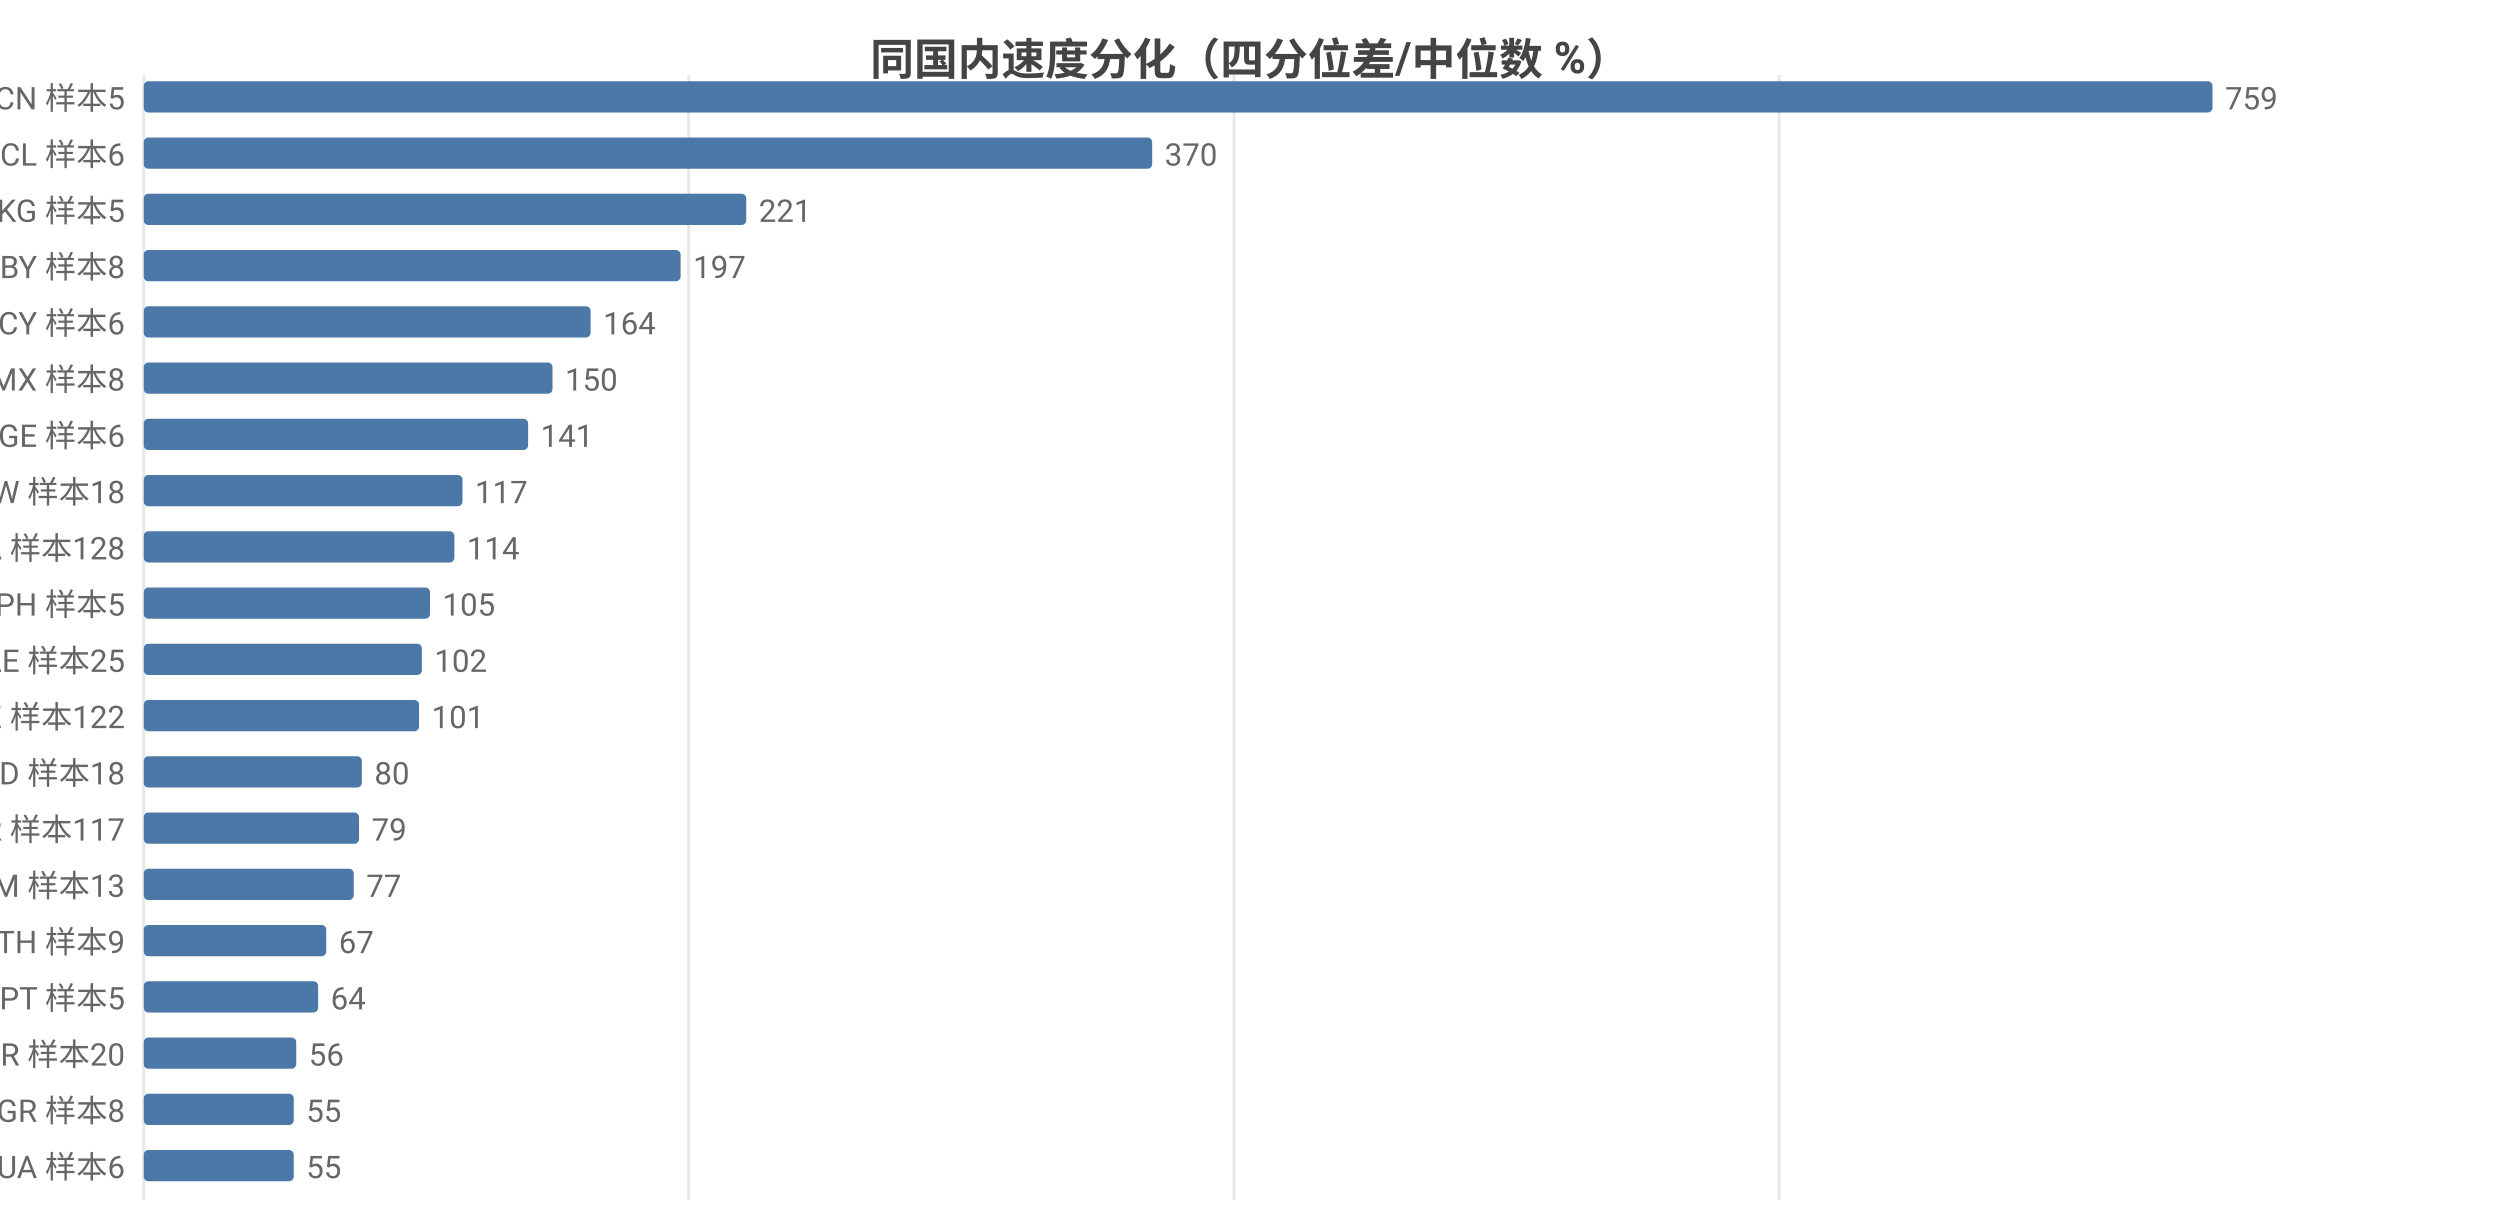
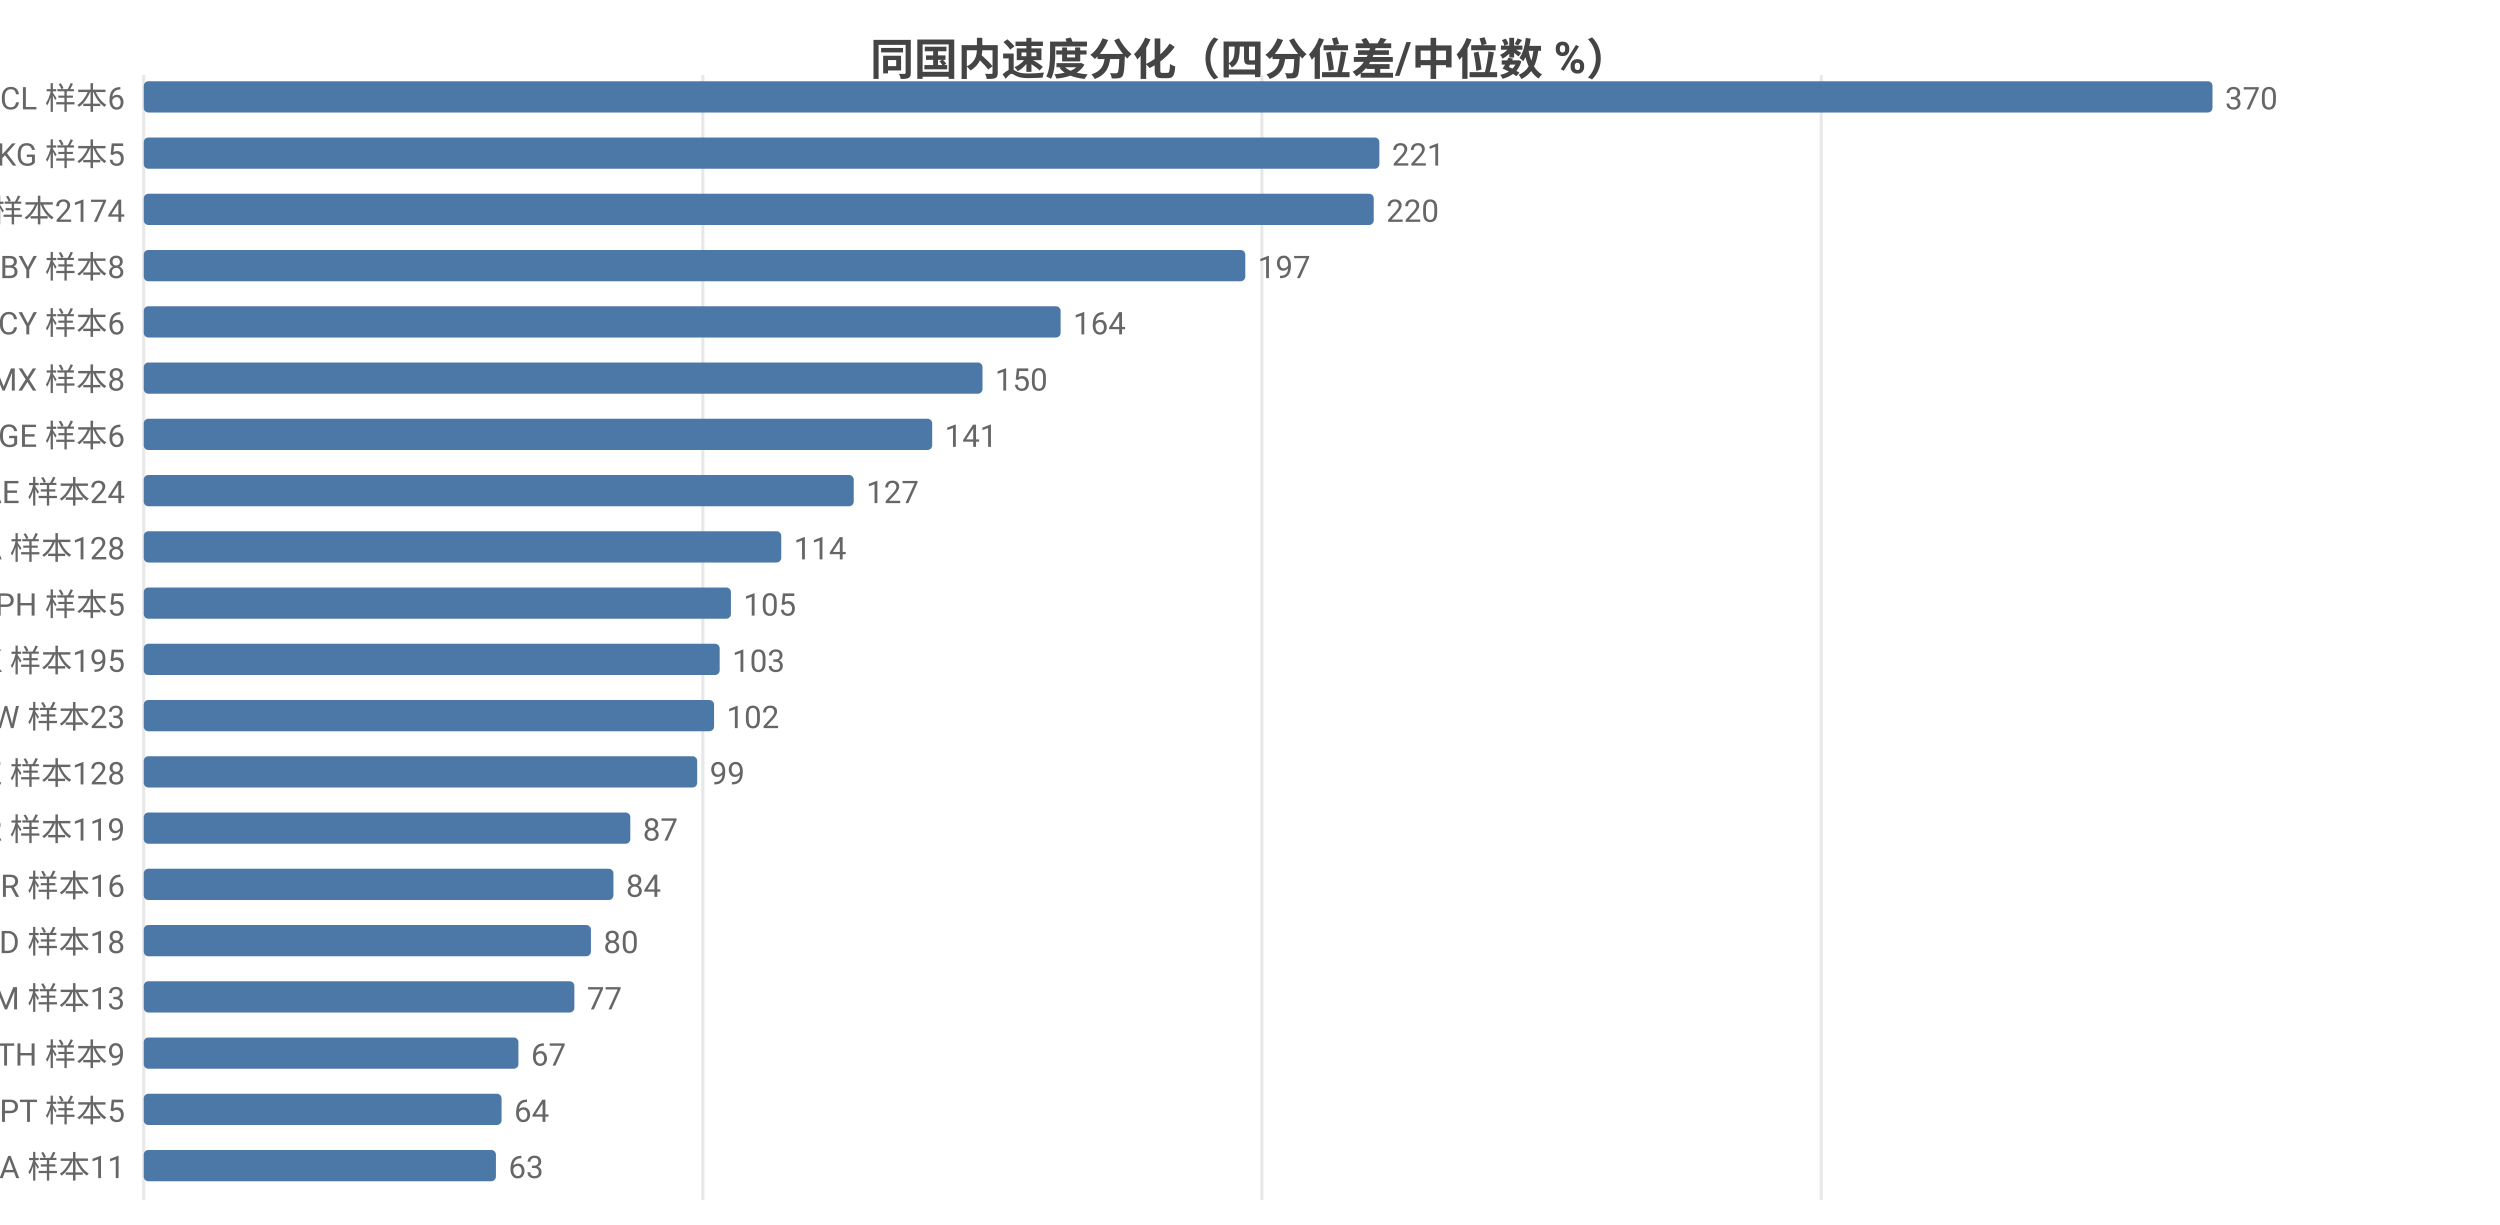
<svg xmlns="http://www.w3.org/2000/svg" width="800" height="392" viewBox="0 0 800 392">
  <rect width="800" height="392" fill="#ffffff" />
  <style>text{font-family:system-ui,-apple-system,'Segoe UI',Roboto,'PingFang SC','Microsoft YaHei','Noto Sans CJK SC',sans-serif}.g{stroke:#e8e8e8;stroke-width:1}.a{stroke:#999;stroke-width:1}.t{font-size:10px;fill:#666}.m{font-size:10px;text-anchor:middle;fill:#666}.e{font-size:10px;text-anchor:end;fill:#666}.l{font-size:11px;fill:#333}.tt{font-size:14px;font-weight:600;text-anchor:middle;fill:#444}.em{font-size:13px;text-anchor:middle;fill:#999}</style>
  <text class="tt" x="400.0" y="24">同国内速度分化（四分位差/中位数 %）</text>
  <line class="g" x1="46" y1="24" x2="46" y2="384" />
-   <line class="g" x1="220.4" y1="24" x2="220.4" y2="384" />
-   <line class="g" x1="394.9" y1="24" x2="394.9" y2="384" />
-   <line class="g" x1="569.3" y1="24" x2="569.3" y2="384" />
-   <text class="e" x="40" y="35">CN 样本5</text>
+   <line class="g" x1="224.9" y1="24" x2="224.9" y2="384" />
+   <line class="g" x1="403.8" y1="24" x2="403.8" y2="384" />
+   <line class="g" x1="582.8" y1="24" x2="582.8" y2="384" />
+   <text class="e" x="40" y="35">CL 样本6</text>
  <rect x="46" y="26" width="662" height="10" fill="#4c78a8" rx="1.5" />
-   <text class="t" x="712" y="35">759</text>
-   <text class="e" x="40" y="53">CL 样本6</text>
-   <rect x="46" y="44" width="322.7" height="10" fill="#4c78a8" rx="1.5" />
-   <text class="t" x="372.7" y="53">370</text>
-   <text class="e" x="40" y="71">KG 样本5</text>
-   <rect x="46" y="62" width="192.8" height="10" fill="#4c78a8" rx="1.5" />
-   <text class="t" x="242.8" y="71">221</text>
+   <text class="t" x="712" y="35">370</text>
+   <text class="e" x="40" y="53">KG 样本5</text>
+   <rect x="46" y="44" width="395.4" height="10" fill="#4c78a8" rx="1.5" />
+   <text class="t" x="445.4" y="53">221</text>
+   <text class="e" x="40" y="71">US 样本2174</text>
+   <rect x="46" y="62" width="393.6" height="10" fill="#4c78a8" rx="1.5" />
+   <text class="t" x="443.6" y="71">220</text>
  <text class="e" x="40" y="89">BY 样本8</text>
-   <rect x="46" y="80" width="171.8" height="10" fill="#4c78a8" rx="1.5" />
-   <text class="t" x="221.8" y="89">197</text>
+   <rect x="46" y="80" width="352.5" height="10" fill="#4c78a8" rx="1.5" />
+   <text class="t" x="402.5" y="89">197</text>
  <text class="e" x="40" y="107">CY 样本6</text>
-   <rect x="46" y="98" width="143.0" height="10" fill="#4c78a8" rx="1.5" />
-   <text class="t" x="193.0" y="107">164</text>
+   <rect x="46" y="98" width="293.4" height="10" fill="#4c78a8" rx="1.5" />
+   <text class="t" x="343.4" y="107">164</text>
  <text class="e" x="40" y="125">MX 样本8</text>
-   <rect x="46" y="116" width="130.8" height="10" fill="#4c78a8" rx="1.5" />
-   <text class="t" x="180.8" y="125">150</text>
+   <rect x="46" y="116" width="268.4" height="10" fill="#4c78a8" rx="1.5" />
+   <text class="t" x="318.4" y="125">150</text>
  <text class="e" x="40" y="143">GE 样本6</text>
-   <rect x="46" y="134" width="123.0" height="10" fill="#4c78a8" rx="1.5" />
-   <text class="t" x="173.0" y="143">141</text>
-   <text class="e" x="40" y="161">TW 样本18</text>
-   <rect x="46" y="152" width="102.0" height="10" fill="#4c78a8" rx="1.5" />
-   <text class="t" x="152.0" y="161">117</text>
+   <rect x="46" y="134" width="252.3" height="10" fill="#4c78a8" rx="1.5" />
+   <text class="t" x="302.3" y="143">141</text>
+   <text class="e" x="40" y="161">AE 样本24</text>
+   <rect x="46" y="152" width="227.2" height="10" fill="#4c78a8" rx="1.5" />
+   <text class="t" x="277.2" y="161">127</text>
  <text class="e" x="40" y="179">CA 样本128</text>
-   <rect x="46" y="170" width="99.4" height="10" fill="#4c78a8" rx="1.5" />
-   <text class="t" x="149.4" y="179">114</text>
+   <rect x="46" y="170" width="204.0" height="10" fill="#4c78a8" rx="1.5" />
+   <text class="t" x="254.0" y="179">114</text>
  <text class="e" x="40" y="197">PH 样本5</text>
-   <rect x="46" y="188" width="91.6" height="10" fill="#4c78a8" rx="1.5" />
-   <text class="t" x="141.6" y="197">105</text>
-   <text class="e" x="40" y="215">AE 样本25</text>
-   <rect x="46" y="206" width="89.0" height="10" fill="#4c78a8" rx="1.5" />
-   <text class="t" x="139.0" y="215">102</text>
-   <text class="e" x="40" y="233">KZ 样本122</text>
-   <rect x="46" y="224" width="88.1" height="10" fill="#4c78a8" rx="1.5" />
-   <text class="t" x="138.1" y="233">101</text>
-   <text class="e" x="40" y="251">MD 样本18</text>
-   <rect x="46" y="242" width="69.8" height="10" fill="#4c78a8" rx="1.5" />
-   <text class="t" x="119.8" y="251">80</text>
-   <text class="e" x="40" y="269">KR 样本117</text>
-   <rect x="46" y="260" width="68.9" height="10" fill="#4c78a8" rx="1.5" />
-   <text class="t" x="118.9" y="269">79</text>
-   <text class="e" x="40" y="287">AM 样本13</text>
-   <rect x="46" y="278" width="67.2" height="10" fill="#4c78a8" rx="1.5" />
-   <text class="t" x="117.2" y="287">77</text>
-   <text class="e" x="40" y="305">TH 样本9</text>
-   <rect x="46" y="296" width="58.4" height="10" fill="#4c78a8" rx="1.5" />
-   <text class="t" x="108.4" y="305">67</text>
-   <text class="e" x="40" y="323">PT 样本5</text>
-   <rect x="46" y="314" width="55.8" height="10" fill="#4c78a8" rx="1.5" />
-   <text class="t" x="105.8" y="323">64</text>
-   <text class="e" x="40" y="341">BR 样本20</text>
-   <rect x="46" y="332" width="48.8" height="10" fill="#4c78a8" rx="1.5" />
-   <text class="t" x="98.8" y="341">56</text>
-   <text class="e" x="40" y="359">GR 样本8</text>
-   <rect x="46" y="350" width="48.0" height="10" fill="#4c78a8" rx="1.5" />
-   <text class="t" x="98.0" y="359">55</text>
-   <text class="e" x="40" y="377">UA 样本6</text>
-   <rect x="46" y="368" width="48.0" height="10" fill="#4c78a8" rx="1.5" />
-   <text class="t" x="98.0" y="377">55</text>
+   <rect x="46" y="188" width="187.9" height="10" fill="#4c78a8" rx="1.5" />
+   <text class="t" x="237.9" y="197">105</text>
+   <text class="e" x="40" y="215">HK 样本195</text>
+   <rect x="46" y="206" width="184.3" height="10" fill="#4c78a8" rx="1.5" />
+   <text class="t" x="234.3" y="215">103</text>
+   <text class="e" x="40" y="233">TW 样本23</text>
+   <rect x="46" y="224" width="182.5" height="10" fill="#4c78a8" rx="1.5" />
+   <text class="t" x="232.5" y="233">102</text>
+   <text class="e" x="40" y="251">KZ 样本128</text>
+   <rect x="46" y="242" width="177.1" height="10" fill="#4c78a8" rx="1.5" />
+   <text class="t" x="227.1" y="251">99</text>
+   <text class="e" x="40" y="269">KR 样本119</text>
+   <rect x="46" y="260" width="155.7" height="10" fill="#4c78a8" rx="1.5" />
+   <text class="t" x="205.7" y="269">87</text>
+   <text class="e" x="40" y="287">BR 样本16</text>
+   <rect x="46" y="278" width="150.3" height="10" fill="#4c78a8" rx="1.5" />
+   <text class="t" x="200.3" y="287">84</text>
+   <text class="e" x="40" y="305">MD 样本18</text>
+   <rect x="46" y="296" width="143.1" height="10" fill="#4c78a8" rx="1.5" />
+   <text class="t" x="193.1" y="305">80</text>
+   <text class="e" x="40" y="323">AM 样本13</text>
+   <rect x="46" y="314" width="137.8" height="10" fill="#4c78a8" rx="1.5" />
+   <text class="t" x="187.8" y="323">77</text>
+   <text class="e" x="40" y="341">TH 样本9</text>
+   <rect x="46" y="332" width="119.9" height="10" fill="#4c78a8" rx="1.5" />
+   <text class="t" x="169.9" y="341">67</text>
+   <text class="e" x="40" y="359">PT 样本5</text>
+   <rect x="46" y="350" width="114.5" height="10" fill="#4c78a8" rx="1.5" />
+   <text class="t" x="164.5" y="359">64</text>
+   <text class="e" x="40" y="377">SA 样本11</text>
+   <rect x="46" y="368" width="112.7" height="10" fill="#4c78a8" rx="1.5" />
+   <text class="t" x="162.7" y="377">63</text>
</svg>
